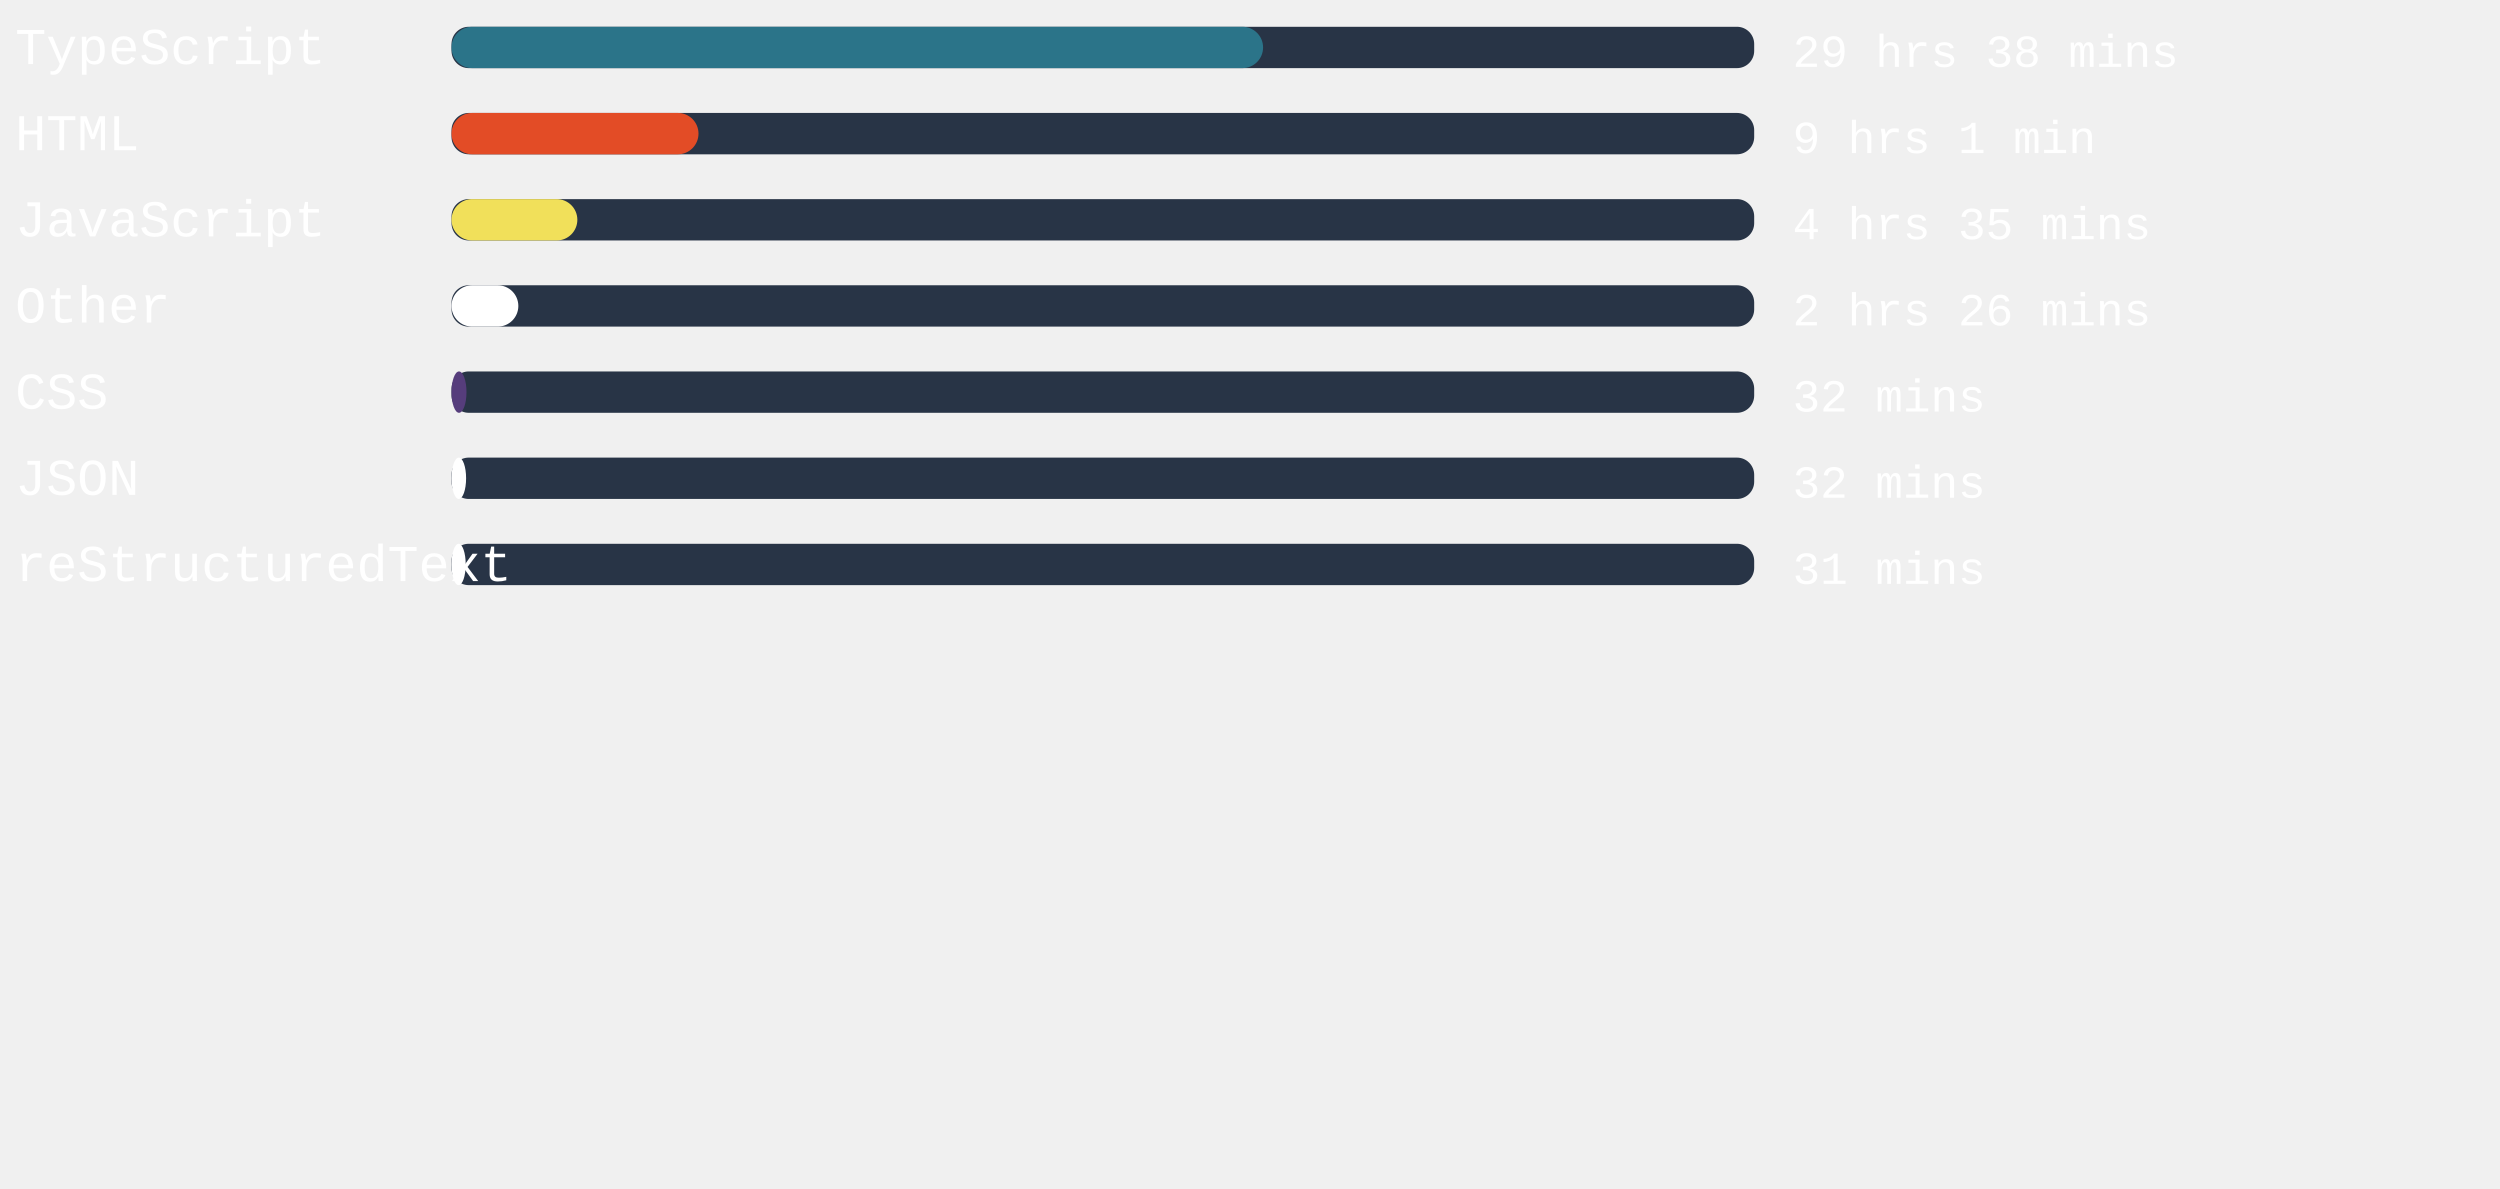
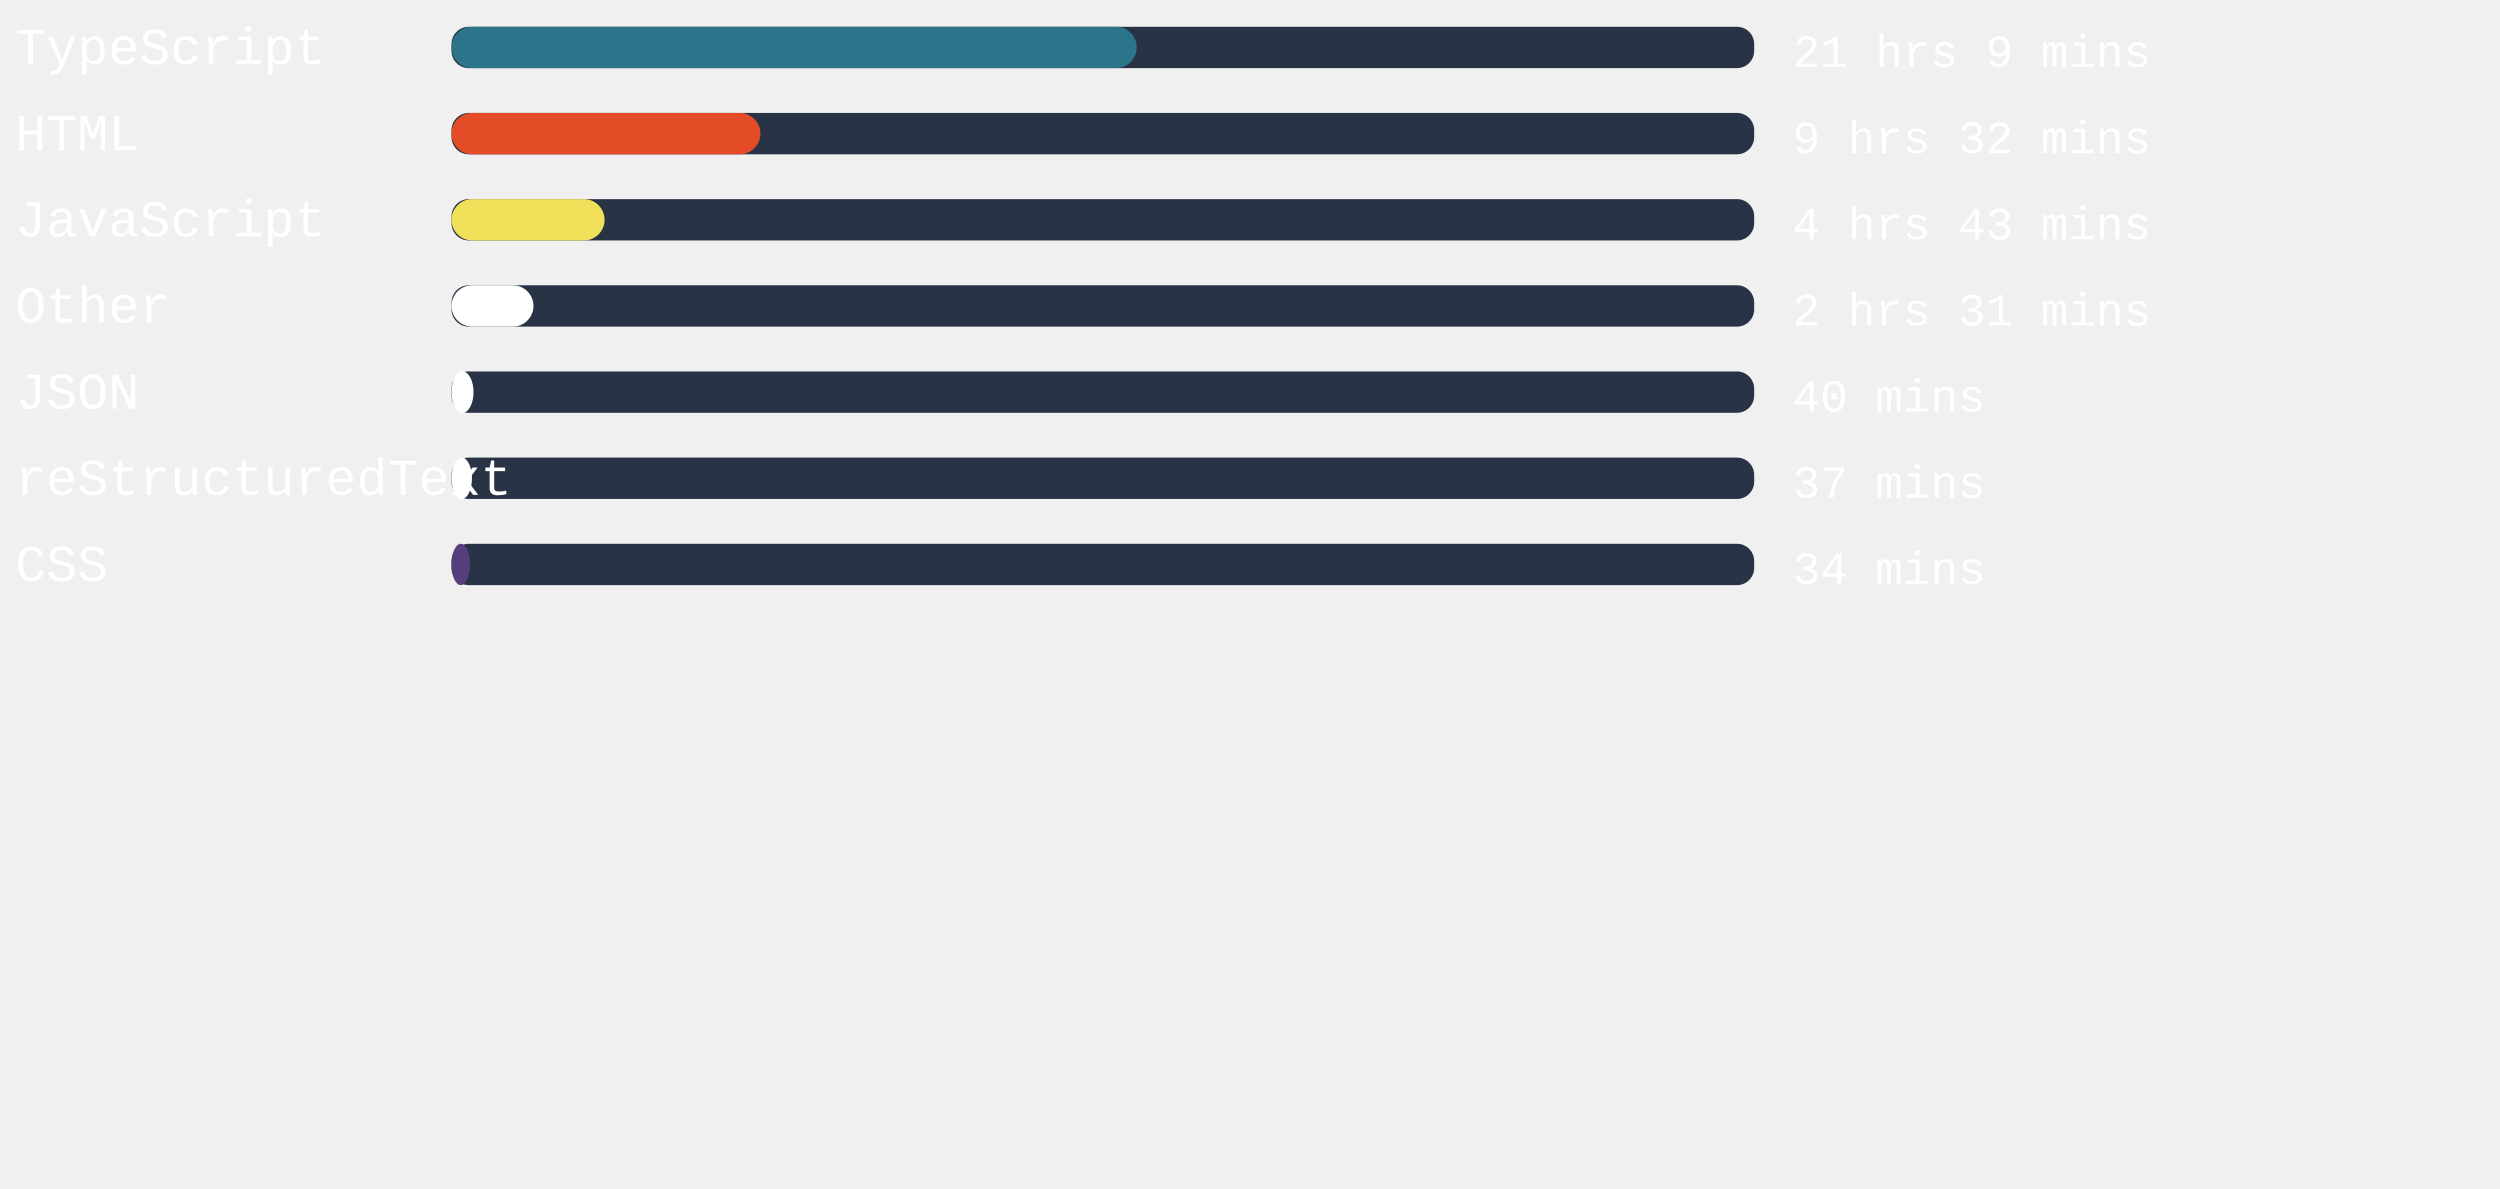
<svg xmlns="http://www.w3.org/2000/svg" width="471mm" height="224mm" viewBox="0 0 725.34 220.12" id="svg6" style="fill:none" version="1.1">
  <defs id="defs143" />
  <style>
   #rect4:hover{
         background-color:red;
      }
   </style>
  <rect x="131" width="377.953" height="12" rx="5.006" id="rect2" y="-54.652" style="fill:#283446;stroke-width:0.913" />
-   <rect x="131" width="235.465" height="12" rx="6" id="rect4" y="-54.652" style="fill:#2b7489" />
+   <rect x="131" width="198.803" height="12" rx="6" id="rect4" y="-54.652" style="fill:#2b7489" />
  <text xml:space="preserve" style="font-style:normal;font-weight:normal;font-size:40px;line-height:1.25;font-family:sans-serif;letter-spacing:0px;word-spacing:0px;fill:#ffffff;fill-opacity:1;stroke:none" x="4.41" y="-43.838" id="text824">
    <tspan id="tspan822" x="4.41" y="-43.838" style="font-style:normal;font-variant:normal;font-weight:normal;font-stretch:normal;font-size:15px;font-family:'Courier New', Courier, monospace;-inkscape-font-specification:'Courier New, Courier, monospace'">TypeScript</tspan>
  </text>
  <text xml:space="preserve" style="font-style:normal;font-weight:normal;font-size:40px;line-height:1.25;font-family:sans-serif;letter-spacing:0px;word-spacing:0px;fill:#ffffff;fill-opacity:1;stroke:none" x="520.107" y="-43.014" id="text824-3">
-     <tspan id="tspan822-6" x="520.107" y="-43.014" style="font-style:normal;font-variant:normal;font-weight:normal;font-stretch:normal;font-size:13.333px;font-family:'Courier New', Courier, monospace;-inkscape-font-specification:'Courier New, Courier, monospace'">29 hrs 38 mins</tspan>
+     <tspan id="tspan822-6" x="520.107" y="-43.014" style="font-style:normal;font-variant:normal;font-weight:normal;font-stretch:normal;font-size:13.333px;font-family:'Courier New', Courier, monospace;-inkscape-font-specification:'Courier New, Courier, monospace'">21 hrs 9 mins</tspan>
  </text>
,
<rect x="131" width="377.953" height="12" rx="5.006" id="rect2" y="-29.652" style="fill:#283446;stroke-width:0.913" />
-   <rect x="131" width="71.66" height="12" rx="6" id="rect4" y="-29.652" style="fill:#e34c26" />
+   <rect x="131" width="89.613" height="12" rx="6" id="rect4" y="-29.652" style="fill:#e34c26" />
  <text xml:space="preserve" style="font-style:normal;font-weight:normal;font-size:40px;line-height:1.25;font-family:sans-serif;letter-spacing:0px;word-spacing:0px;fill:#ffffff;fill-opacity:1;stroke:none" x="4.41" y="-18.838" id="text824">
    <tspan id="tspan822" x="4.41" y="-18.838" style="font-style:normal;font-variant:normal;font-weight:normal;font-stretch:normal;font-size:15px;font-family:'Courier New', Courier, monospace;-inkscape-font-specification:'Courier New, Courier, monospace'">HTML</tspan>
  </text>
  <text xml:space="preserve" style="font-style:normal;font-weight:normal;font-size:40px;line-height:1.25;font-family:sans-serif;letter-spacing:0px;word-spacing:0px;fill:#ffffff;fill-opacity:1;stroke:none" x="520.107" y="-18.014" id="text824-3">
-     <tspan id="tspan822-6" x="520.107" y="-18.014" style="font-style:normal;font-variant:normal;font-weight:normal;font-stretch:normal;font-size:13.333px;font-family:'Courier New', Courier, monospace;-inkscape-font-specification:'Courier New, Courier, monospace'">9 hrs 1 min</tspan>
+     <tspan id="tspan822-6" x="520.107" y="-18.014" style="font-style:normal;font-variant:normal;font-weight:normal;font-stretch:normal;font-size:13.333px;font-family:'Courier New', Courier, monospace;-inkscape-font-specification:'Courier New, Courier, monospace'">9 hrs 32 mins</tspan>
  </text>
,
<rect x="131" width="377.953" height="12" rx="5.006" id="rect2" y="-4.652" style="fill:#283446;stroke-width:0.913" />
-   <rect x="131" width="36.51" height="12" rx="6" id="rect4" y="-4.652" style="fill:#f1e05a" />
+   <rect x="131" width="44.409" height="12" rx="6" id="rect4" y="-4.652" style="fill:#f1e05a" />
  <text xml:space="preserve" style="font-style:normal;font-weight:normal;font-size:40px;line-height:1.25;font-family:sans-serif;letter-spacing:0px;word-spacing:0px;fill:#ffffff;fill-opacity:1;stroke:none" x="4.41" y="6.162" id="text824">
    <tspan id="tspan822" x="4.41" y="6.162" style="font-style:normal;font-variant:normal;font-weight:normal;font-stretch:normal;font-size:15px;font-family:'Courier New', Courier, monospace;-inkscape-font-specification:'Courier New, Courier, monospace'">JavaScript</tspan>
  </text>
  <text xml:space="preserve" style="font-style:normal;font-weight:normal;font-size:40px;line-height:1.25;font-family:sans-serif;letter-spacing:0px;word-spacing:0px;fill:#ffffff;fill-opacity:1;stroke:none" x="520.107" y="6.986" id="text824-3">
-     <tspan id="tspan822-6" x="520.107" y="6.986" style="font-style:normal;font-variant:normal;font-weight:normal;font-stretch:normal;font-size:13.333px;font-family:'Courier New', Courier, monospace;-inkscape-font-specification:'Courier New, Courier, monospace'">4 hrs 35 mins</tspan>
+     <tspan id="tspan822-6" x="520.107" y="6.986" style="font-style:normal;font-variant:normal;font-weight:normal;font-stretch:normal;font-size:13.333px;font-family:'Courier New', Courier, monospace;-inkscape-font-specification:'Courier New, Courier, monospace'">4 hrs 43 mins</tspan>
  </text>
,
<rect x="131" width="377.953" height="12" rx="5.006" id="rect2" y="20.348" style="fill:#283446;stroke-width:0.913" />
-   <rect x="131" width="19.389" height="12" rx="6" id="rect4" y="20.348" style="fill:#ffffff" />
+   <rect x="131" width="23.773" height="12" rx="6" id="rect4" y="20.348" style="fill:#ffffff" />
  <text xml:space="preserve" style="font-style:normal;font-weight:normal;font-size:40px;line-height:1.25;font-family:sans-serif;letter-spacing:0px;word-spacing:0px;fill:#ffffff;fill-opacity:1;stroke:none" x="4.41" y="31.162" id="text824">
    <tspan id="tspan822" x="4.41" y="31.162" style="font-style:normal;font-variant:normal;font-weight:normal;font-stretch:normal;font-size:15px;font-family:'Courier New', Courier, monospace;-inkscape-font-specification:'Courier New, Courier, monospace'">Other</tspan>
  </text>
  <text xml:space="preserve" style="font-style:normal;font-weight:normal;font-size:40px;line-height:1.25;font-family:sans-serif;letter-spacing:0px;word-spacing:0px;fill:#ffffff;fill-opacity:1;stroke:none" x="520.107" y="31.986" id="text824-3">
-     <tspan id="tspan822-6" x="520.107" y="31.986" style="font-style:normal;font-variant:normal;font-weight:normal;font-stretch:normal;font-size:13.333px;font-family:'Courier New', Courier, monospace;-inkscape-font-specification:'Courier New, Courier, monospace'">2 hrs 26 mins</tspan>
+     <tspan id="tspan822-6" x="520.107" y="31.986" style="font-style:normal;font-variant:normal;font-weight:normal;font-stretch:normal;font-size:13.333px;font-family:'Courier New', Courier, monospace;-inkscape-font-specification:'Courier New, Courier, monospace'">2 hrs 31 mins</tspan>
  </text>
,
<rect x="131" width="377.953" height="12" rx="5.006" id="rect2" y="45.348" style="fill:#283446;stroke-width:0.913" />
-   <rect x="131" width="4.346" height="12" rx="6" id="rect4" y="45.348" style="fill:#563d7c" />
+   <rect x="131" width="6.387" height="12" rx="6" id="rect4" y="45.348" style="fill:#ffffff" />
  <text xml:space="preserve" style="font-style:normal;font-weight:normal;font-size:40px;line-height:1.25;font-family:sans-serif;letter-spacing:0px;word-spacing:0px;fill:#ffffff;fill-opacity:1;stroke:none" x="4.41" y="56.162" id="text824">
-     <tspan id="tspan822" x="4.41" y="56.162" style="font-style:normal;font-variant:normal;font-weight:normal;font-stretch:normal;font-size:15px;font-family:'Courier New', Courier, monospace;-inkscape-font-specification:'Courier New, Courier, monospace'">CSS</tspan>
+     <tspan id="tspan822" x="4.41" y="56.162" style="font-style:normal;font-variant:normal;font-weight:normal;font-stretch:normal;font-size:15px;font-family:'Courier New', Courier, monospace;-inkscape-font-specification:'Courier New, Courier, monospace'">JSON</tspan>
  </text>
  <text xml:space="preserve" style="font-style:normal;font-weight:normal;font-size:40px;line-height:1.25;font-family:sans-serif;letter-spacing:0px;word-spacing:0px;fill:#ffffff;fill-opacity:1;stroke:none" x="520.107" y="56.986" id="text824-3">
-     <tspan id="tspan822-6" x="520.107" y="56.986" style="font-style:normal;font-variant:normal;font-weight:normal;font-stretch:normal;font-size:13.333px;font-family:'Courier New', Courier, monospace;-inkscape-font-specification:'Courier New, Courier, monospace'">32 mins</tspan>
+     <tspan id="tspan822-6" x="520.107" y="56.986" style="font-style:normal;font-variant:normal;font-weight:normal;font-stretch:normal;font-size:13.333px;font-family:'Courier New', Courier, monospace;-inkscape-font-specification:'Courier New, Courier, monospace'">40 mins</tspan>
  </text>
,
<rect x="131" width="377.953" height="12" rx="5.006" id="rect2" y="70.348" style="fill:#283446;stroke-width:0.913" />
-   <rect x="131" width="4.233" height="12" rx="6" id="rect4" y="70.348" style="fill:#ffffff" />
+   <rect x="131" width="5.934" height="12" rx="6" id="rect4" y="70.348" style="fill:#ffffff" />
  <text xml:space="preserve" style="font-style:normal;font-weight:normal;font-size:40px;line-height:1.25;font-family:sans-serif;letter-spacing:0px;word-spacing:0px;fill:#ffffff;fill-opacity:1;stroke:none" x="4.41" y="81.162" id="text824">
-     <tspan id="tspan822" x="4.41" y="81.162" style="font-style:normal;font-variant:normal;font-weight:normal;font-stretch:normal;font-size:15px;font-family:'Courier New', Courier, monospace;-inkscape-font-specification:'Courier New, Courier, monospace'">JSON</tspan>
+     <tspan id="tspan822" x="4.41" y="81.162" style="font-style:normal;font-variant:normal;font-weight:normal;font-stretch:normal;font-size:15px;font-family:'Courier New', Courier, monospace;-inkscape-font-specification:'Courier New, Courier, monospace'">reStructuredText</tspan>
  </text>
  <text xml:space="preserve" style="font-style:normal;font-weight:normal;font-size:40px;line-height:1.25;font-family:sans-serif;letter-spacing:0px;word-spacing:0px;fill:#ffffff;fill-opacity:1;stroke:none" x="520.107" y="81.986" id="text824-3">
-     <tspan id="tspan822-6" x="520.107" y="81.986" style="font-style:normal;font-variant:normal;font-weight:normal;font-stretch:normal;font-size:13.333px;font-family:'Courier New', Courier, monospace;-inkscape-font-specification:'Courier New, Courier, monospace'">32 mins</tspan>
+     <tspan id="tspan822-6" x="520.107" y="81.986" style="font-style:normal;font-variant:normal;font-weight:normal;font-stretch:normal;font-size:13.333px;font-family:'Courier New', Courier, monospace;-inkscape-font-specification:'Courier New, Courier, monospace'">37 mins</tspan>
  </text>
,
<rect x="131" width="377.953" height="12" rx="5.006" id="rect2" y="95.348" style="fill:#283446;stroke-width:0.913" />
-   <rect x="131" width="4.12" height="12" rx="6" id="rect4" y="95.348" style="fill:#ffffff" />
+   <rect x="131" width="5.367" height="12" rx="6" id="rect4" y="95.348" style="fill:#563d7c" />
  <text xml:space="preserve" style="font-style:normal;font-weight:normal;font-size:40px;line-height:1.25;font-family:sans-serif;letter-spacing:0px;word-spacing:0px;fill:#ffffff;fill-opacity:1;stroke:none" x="4.41" y="106.162" id="text824">
-     <tspan id="tspan822" x="4.41" y="106.162" style="font-style:normal;font-variant:normal;font-weight:normal;font-stretch:normal;font-size:15px;font-family:'Courier New', Courier, monospace;-inkscape-font-specification:'Courier New, Courier, monospace'">reStructuredText</tspan>
+     <tspan id="tspan822" x="4.41" y="106.162" style="font-style:normal;font-variant:normal;font-weight:normal;font-stretch:normal;font-size:15px;font-family:'Courier New', Courier, monospace;-inkscape-font-specification:'Courier New, Courier, monospace'">CSS</tspan>
  </text>
  <text xml:space="preserve" style="font-style:normal;font-weight:normal;font-size:40px;line-height:1.25;font-family:sans-serif;letter-spacing:0px;word-spacing:0px;fill:#ffffff;fill-opacity:1;stroke:none" x="520.107" y="106.986" id="text824-3">
-     <tspan id="tspan822-6" x="520.107" y="106.986" style="font-style:normal;font-variant:normal;font-weight:normal;font-stretch:normal;font-size:13.333px;font-family:'Courier New', Courier, monospace;-inkscape-font-specification:'Courier New, Courier, monospace'">31 mins</tspan>
+     <tspan id="tspan822-6" x="520.107" y="106.986" style="font-style:normal;font-variant:normal;font-weight:normal;font-stretch:normal;font-size:13.333px;font-family:'Courier New', Courier, monospace;-inkscape-font-specification:'Courier New, Courier, monospace'">34 mins</tspan>
  </text>
</svg>
